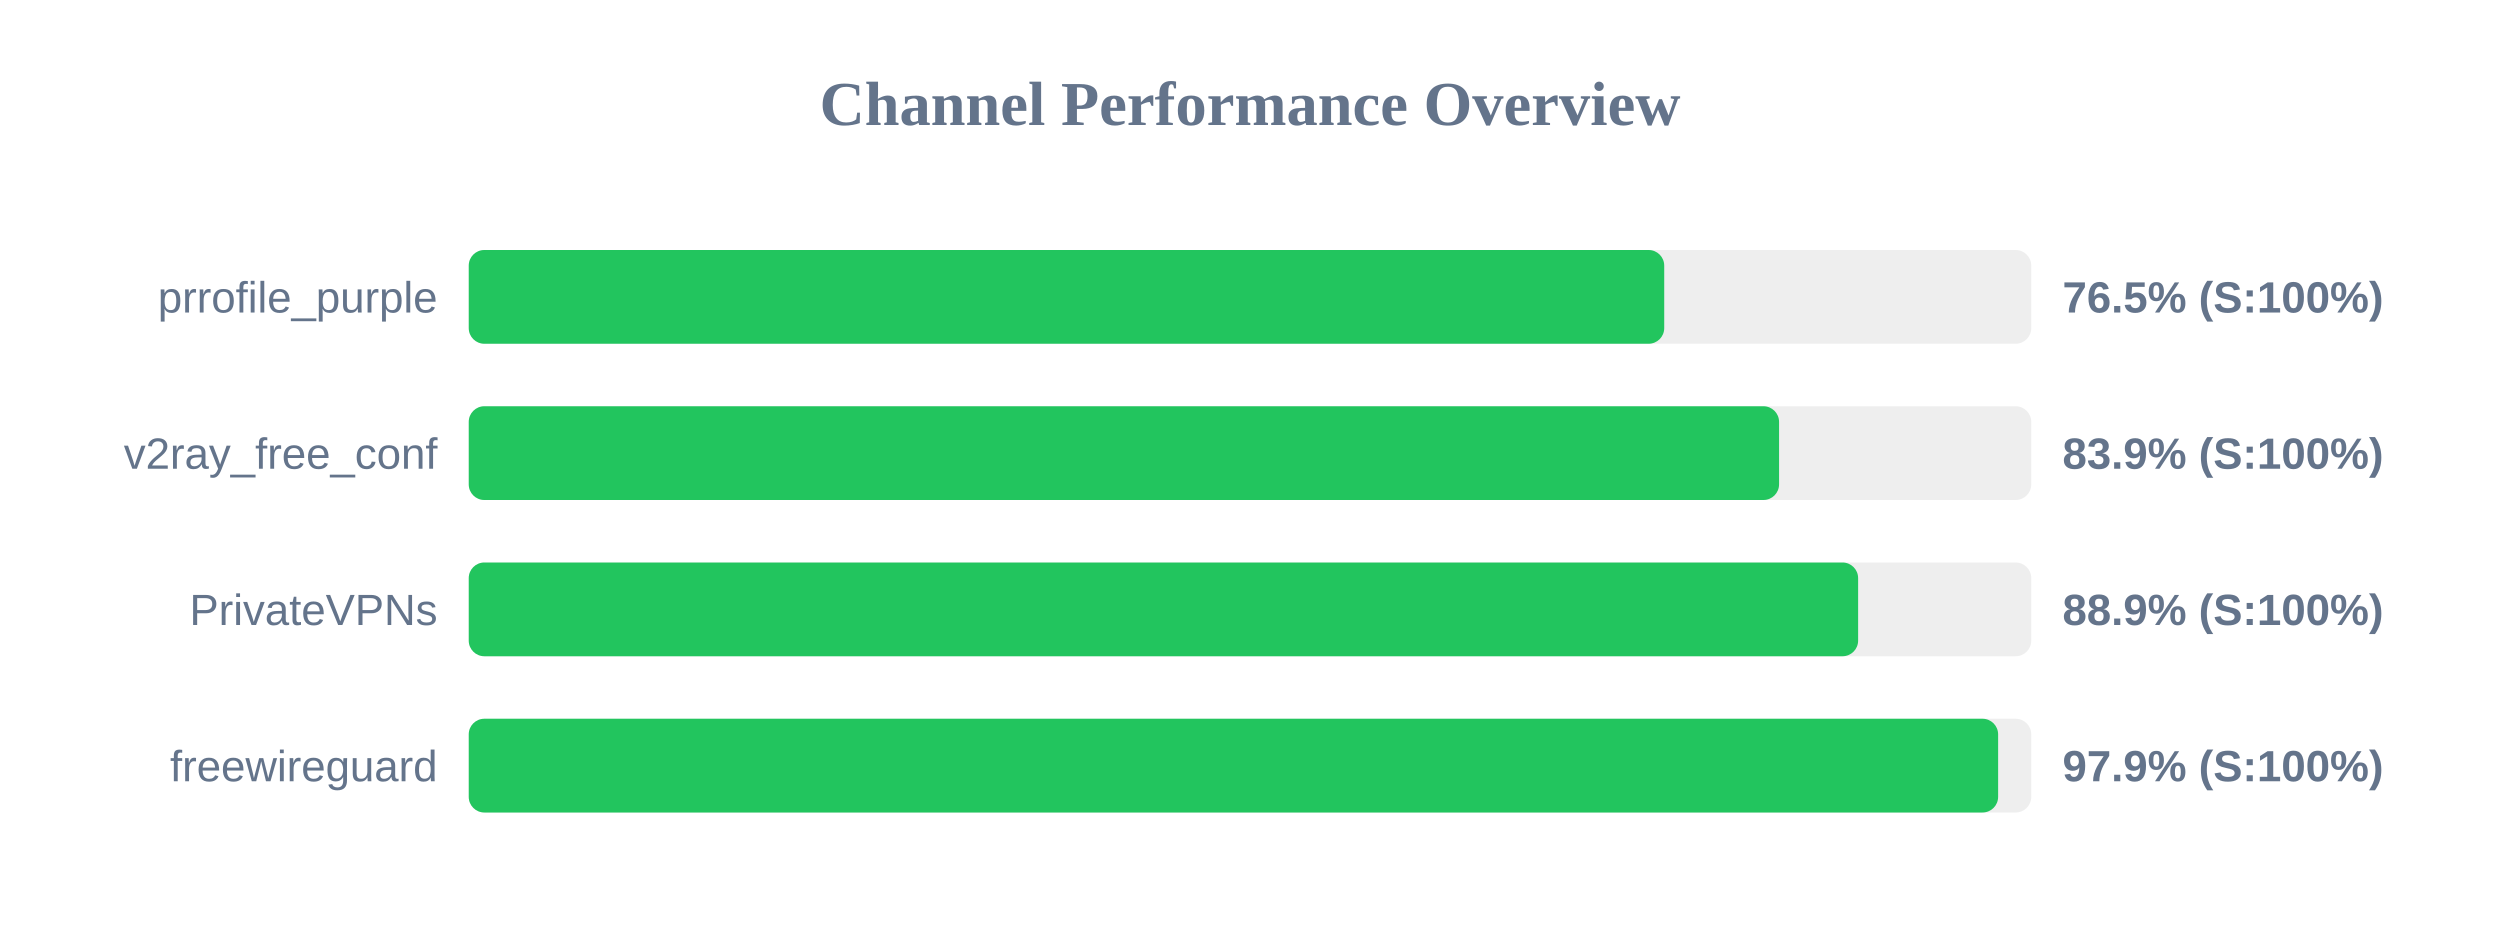
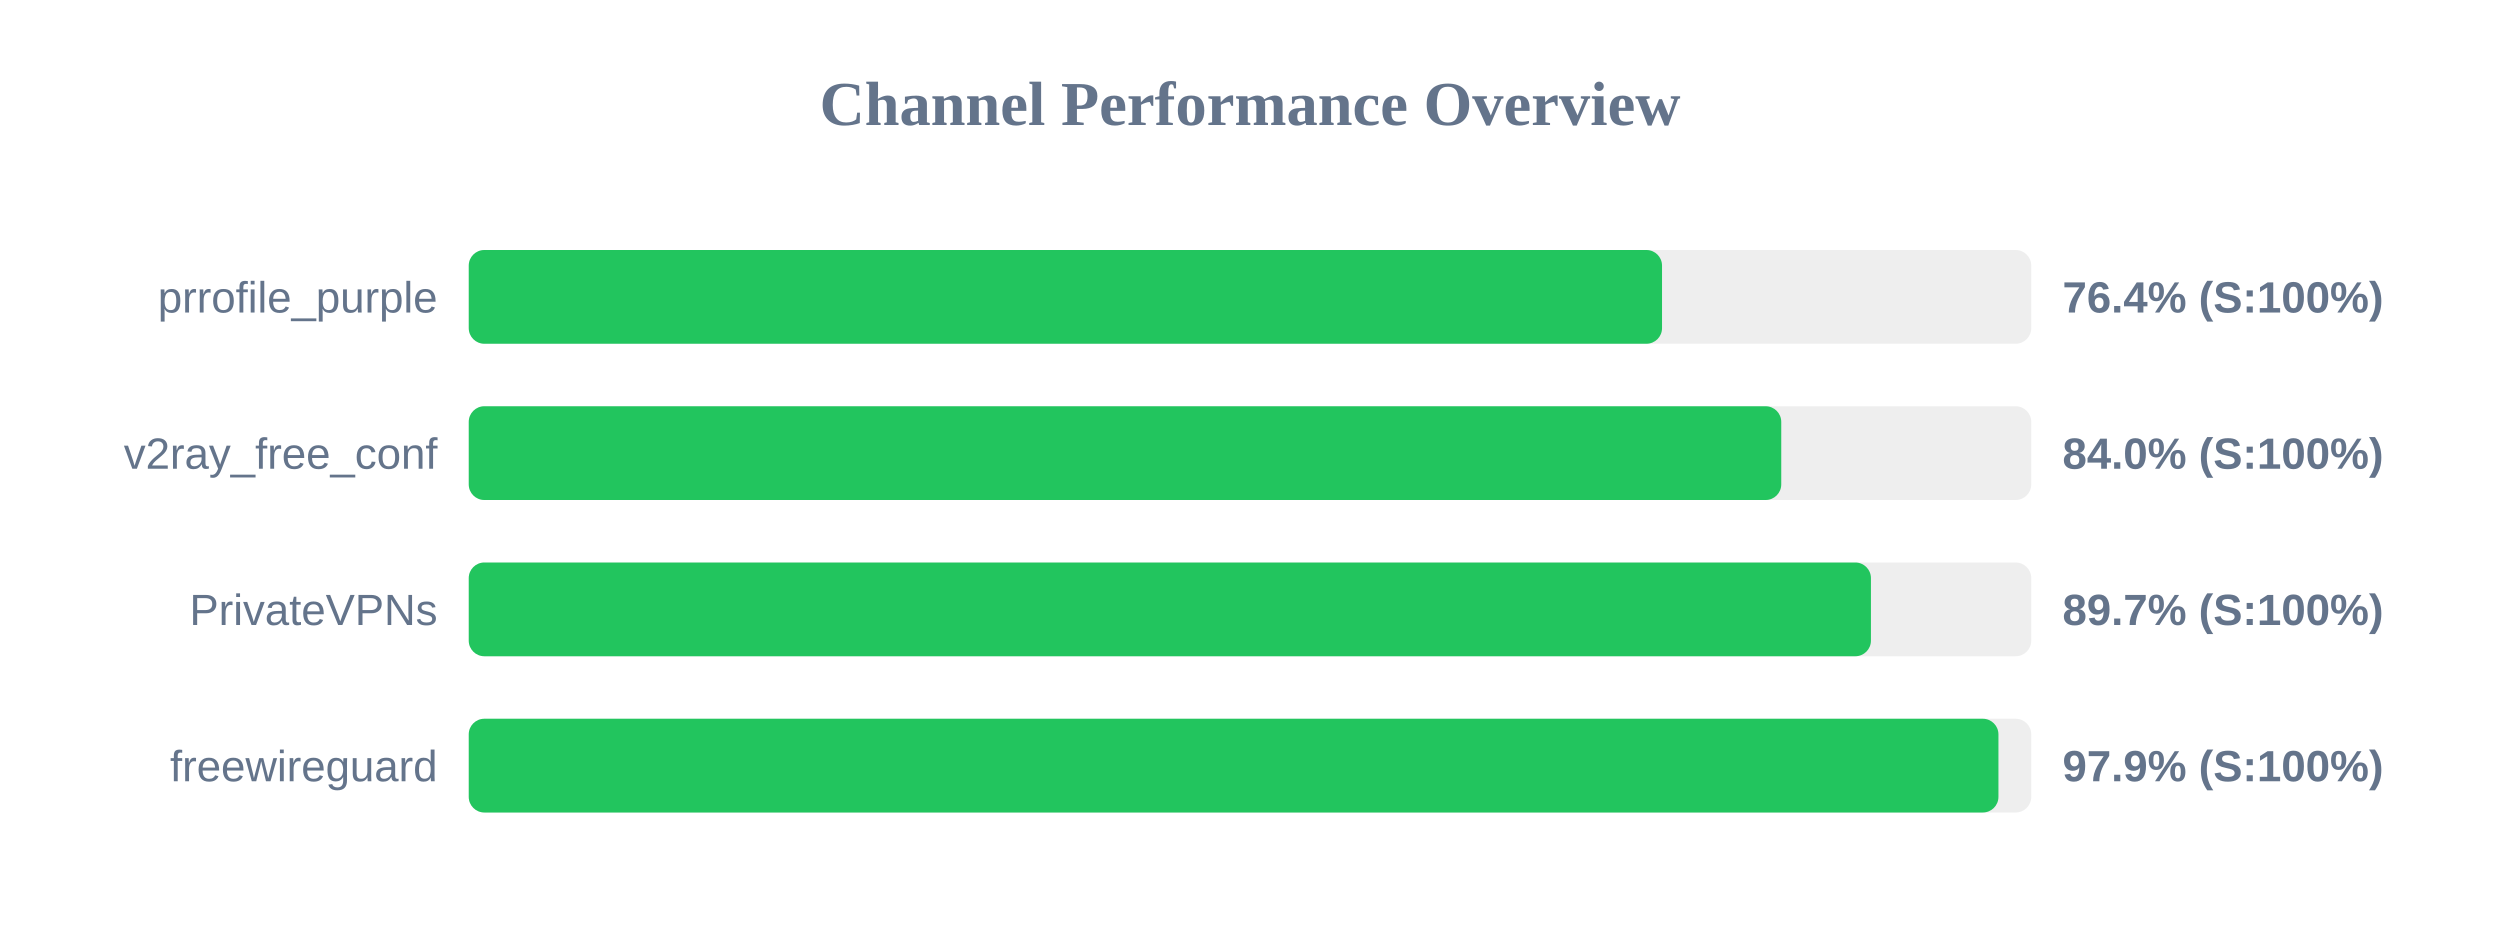
<svg xmlns="http://www.w3.org/2000/svg" width="800" height="300" version="1.1">
  <style>
        .row { font: 14px Arial; fill: #64748b; }
        .score { font: bold 14px Arial; fill: #64748b; }
    </style>
  <text x="400" y="40" text-anchor="middle" font-size="20px" font-weight="bold" fill="#64748b">Channel Performance Overview</text>
  <rect x="150" y="80" width="500" height="30" fill="#eee" rx="5" />
-   <rect x="150" y="80" width="382.55" height="30" fill="#22c55e" rx="5" />
+   <rect x="150" y="80" width="381.85" height="30" fill="#22c55e" rx="5" />
  <text x="140" y="100" text-anchor="end" class="row">prrofile_purple</text>
-   <text x="660" y="100" text-anchor="start" class="score">76.5% (S:100%)</text>
+   <text x="660" y="100" text-anchor="start" class="score">76.4% (S:100%)</text>
  <rect x="150" y="130" width="500" height="30" fill="#eee" rx="5" />
-   <rect x="150" y="130" width="419.3" height="30" fill="#22c55e" rx="5" />
+   <rect x="150" y="130" width="420.0" height="30" fill="#22c55e" rx="5" />
  <text x="140" y="150" text-anchor="end" class="row">v2ray_free_conf</text>
-   <text x="660" y="150" text-anchor="start" class="score">83.9% (S:100%)</text>
+   <text x="660" y="150" text-anchor="start" class="score">84.0% (S:100%)</text>
  <rect x="150" y="180" width="500" height="30" fill="#eee" rx="5" />
-   <rect x="150" y="180" width="444.6" height="30" fill="#22c55e" rx="5" />
+   <rect x="150" y="180" width="448.7" height="30" fill="#22c55e" rx="5" />
  <text x="140" y="200" text-anchor="end" class="row">PrivateVPNs</text>
-   <text x="660" y="200" text-anchor="start" class="score">88.9% (S:100%)</text>
+   <text x="660" y="200" text-anchor="start" class="score">89.7% (S:100%)</text>
  <rect x="150" y="230" width="500" height="30" fill="#eee" rx="5" />
-   <rect x="150" y="230" width="489.4" height="30" fill="#22c55e" rx="5" />
+   <rect x="150" y="230" width="489.5" height="30" fill="#22c55e" rx="5" />
  <text x="140" y="250" text-anchor="end" class="row">freewireguard</text>
  <text x="660" y="250" text-anchor="start" class="score">97.9% (S:100%)</text>
</svg>
